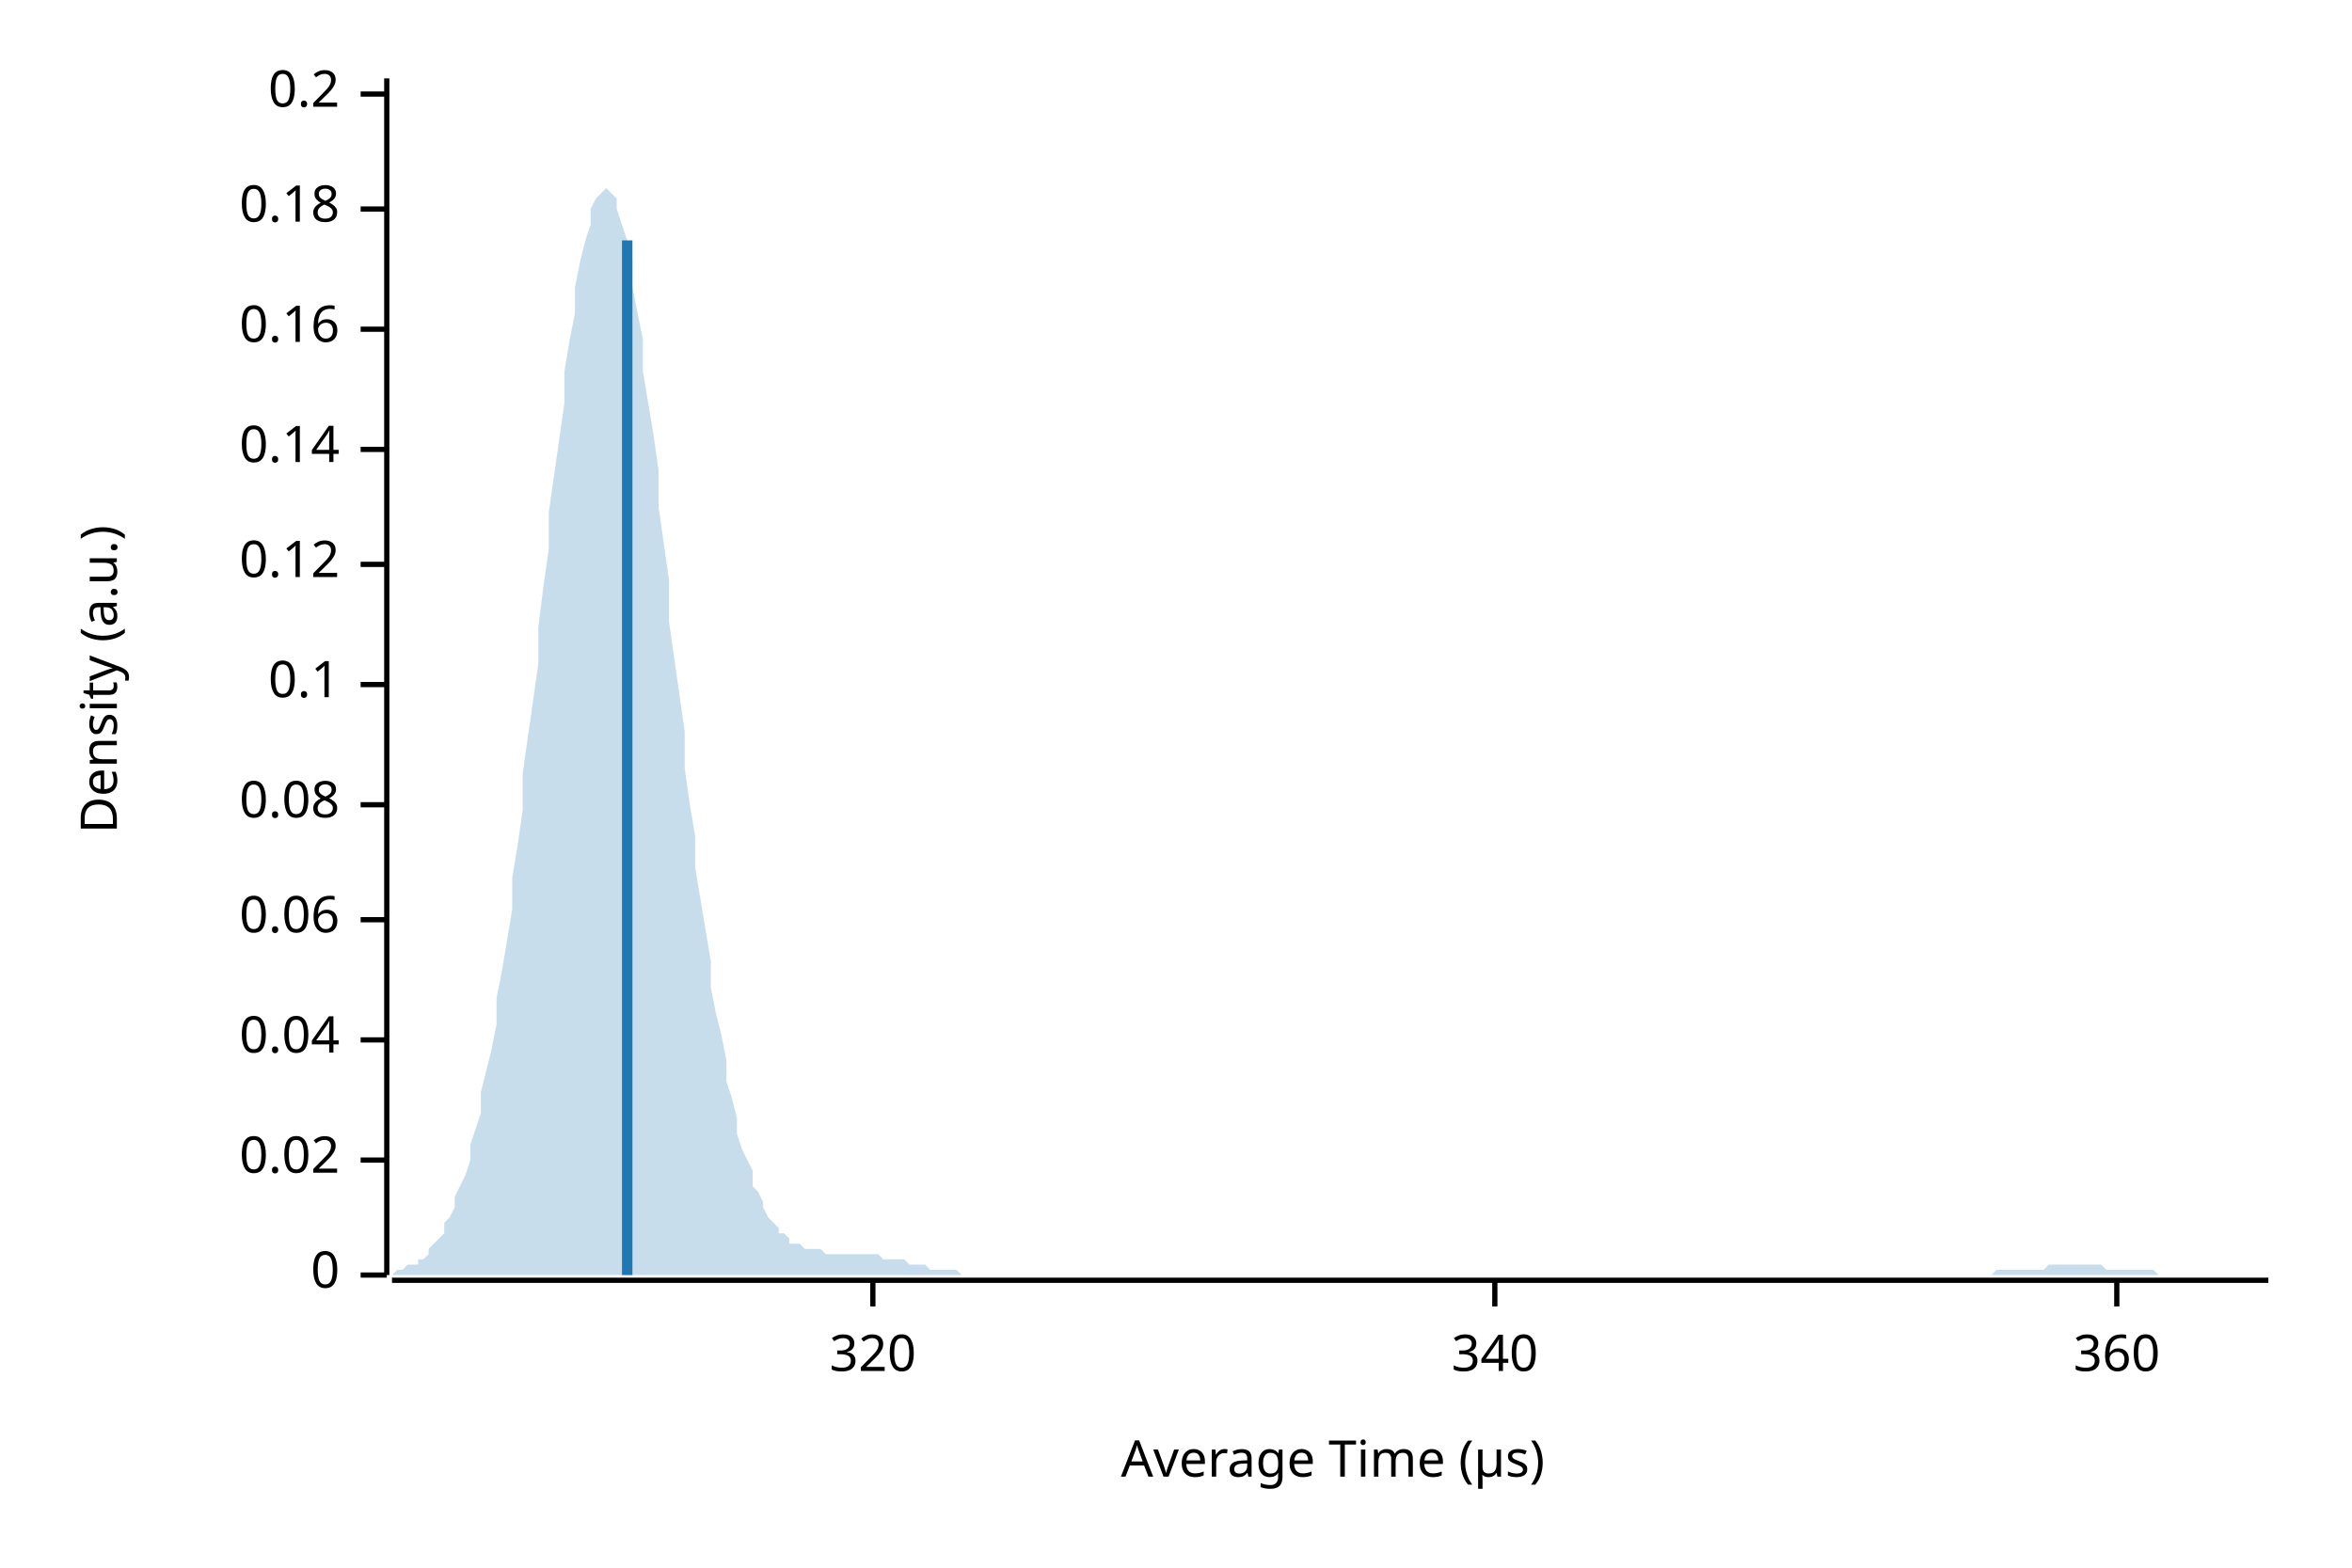
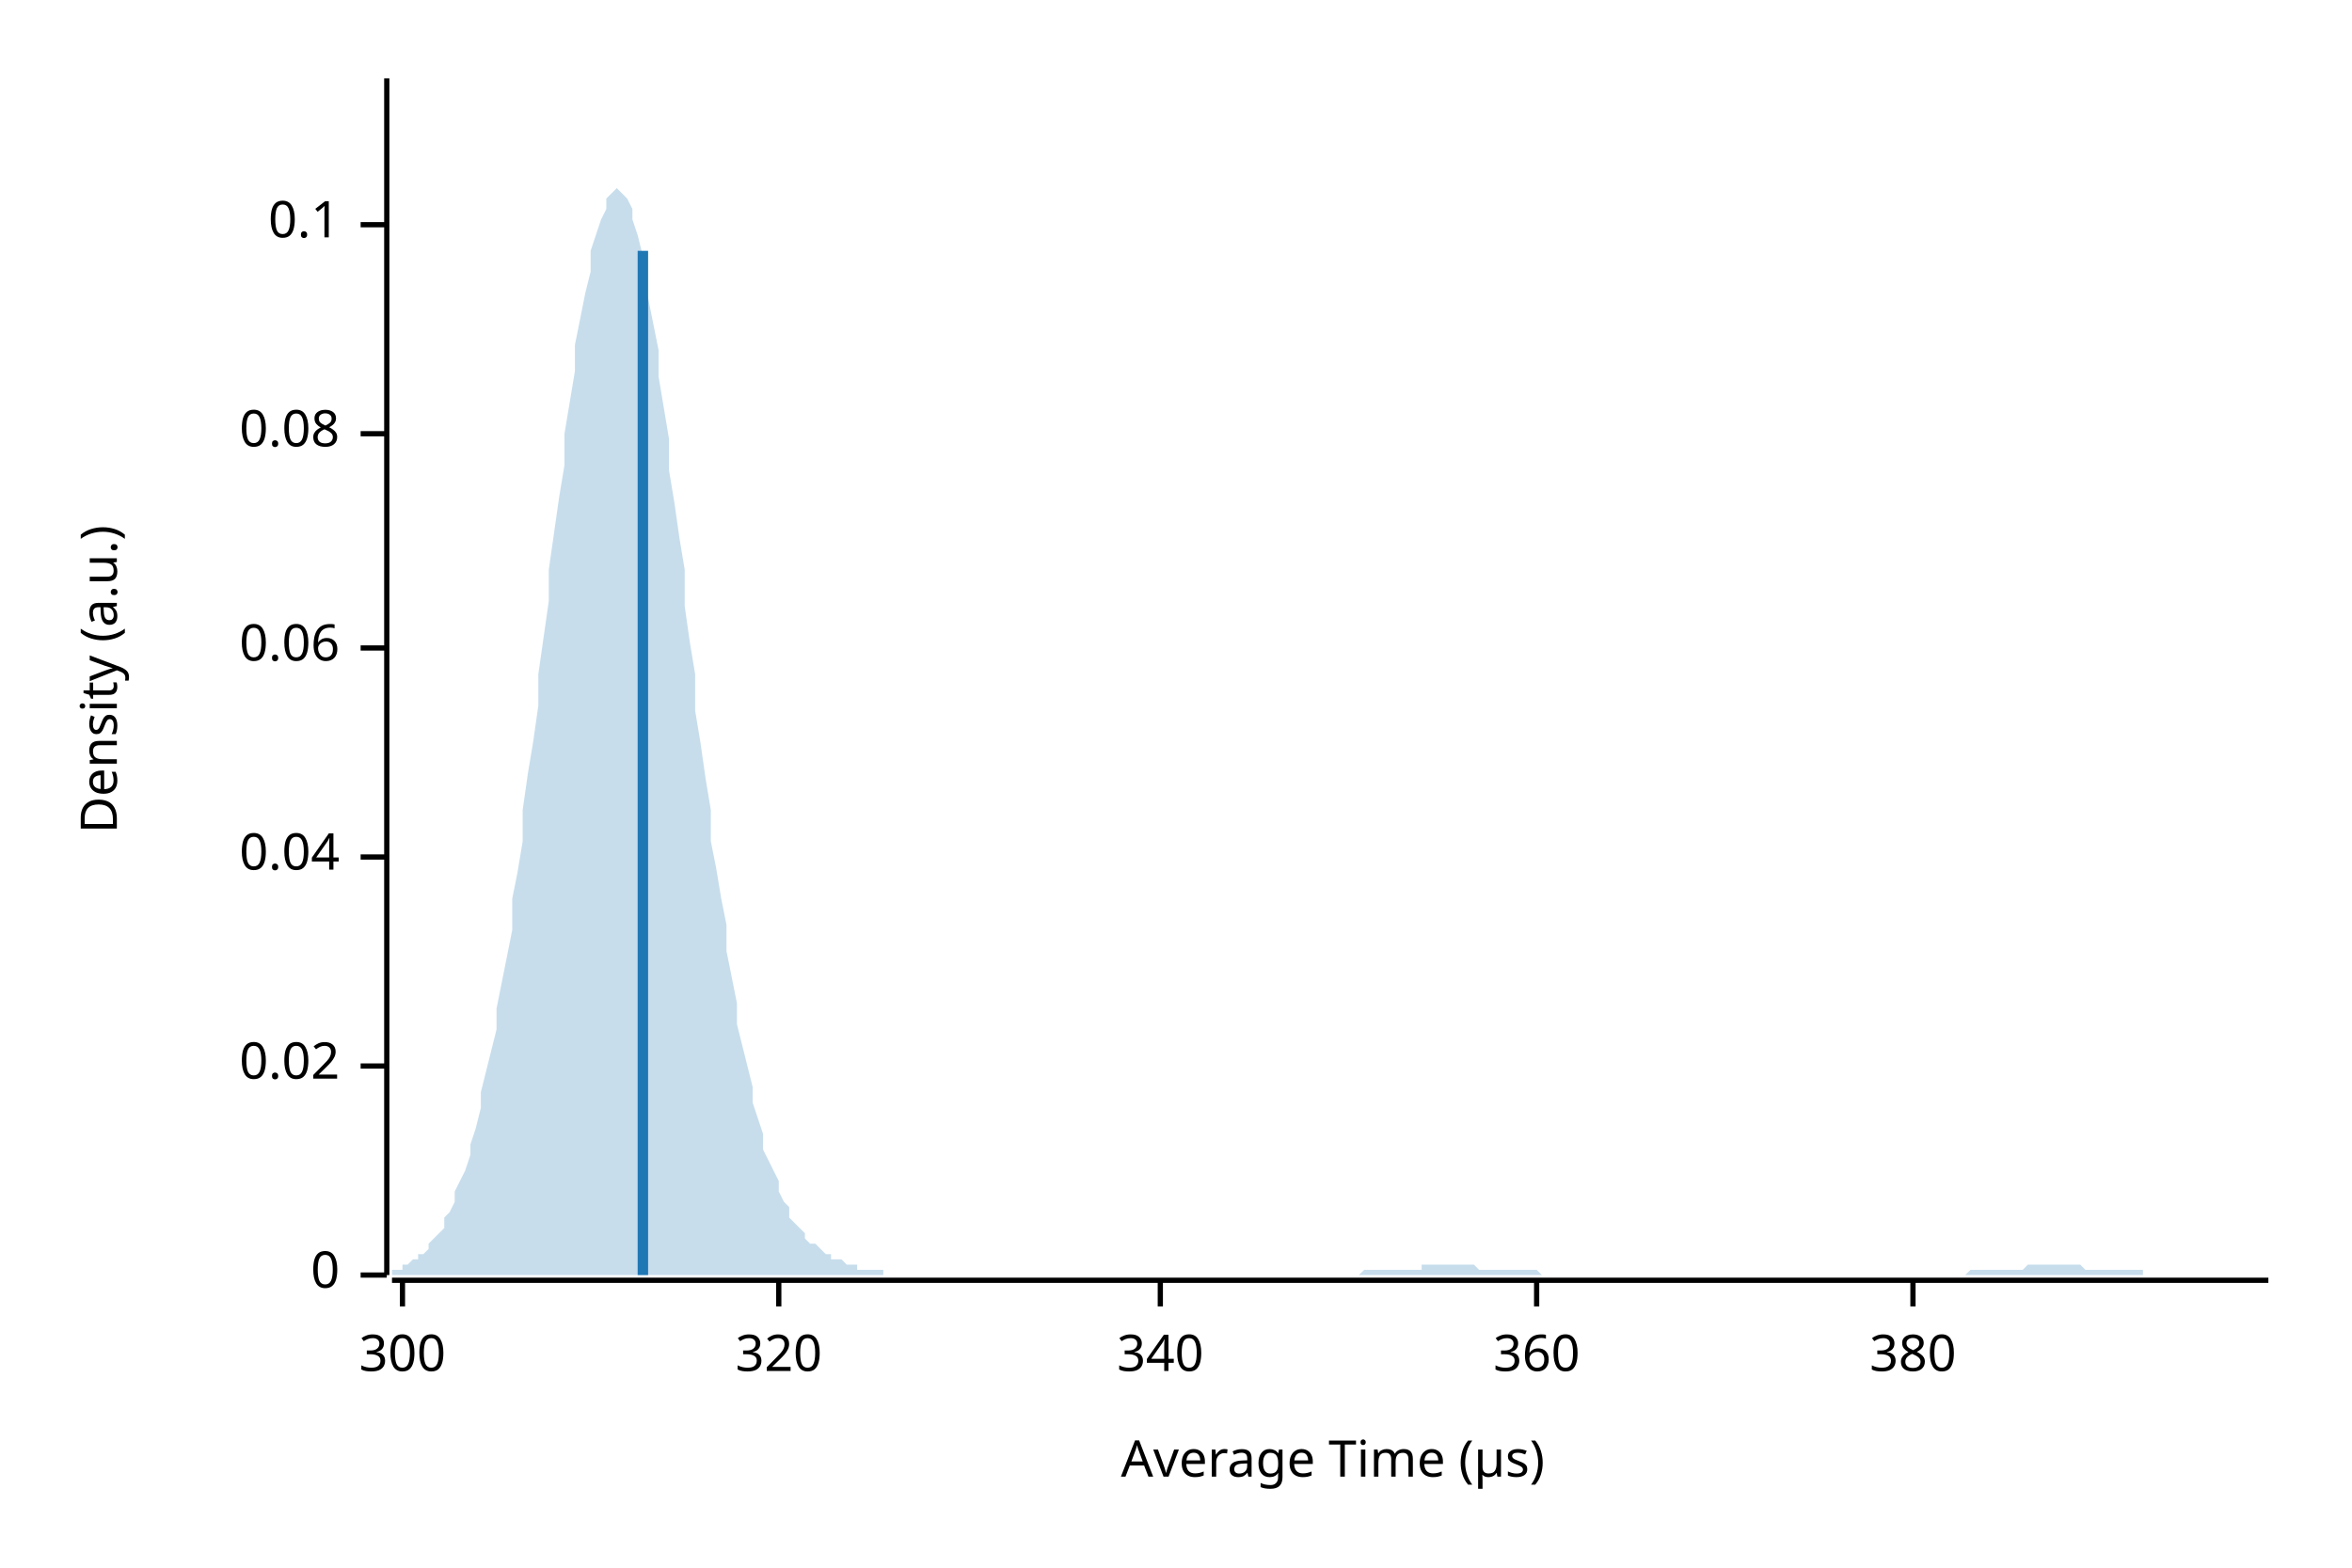
<svg xmlns="http://www.w3.org/2000/svg" width="450" height="300" viewBox="0 0 450 300">
  <text x="15" y="130" dy="0.76em" text-anchor="middle" font-family="sans-serif" font-size="9.677" opacity="1" fill="#000000" transform="rotate(270, 15, 130)">
Density (a.u.)
</text>
  <text x="255" y="285" dy="-0.5ex" text-anchor="middle" font-family="sans-serif" font-size="9.677" opacity="1" fill="#000000">
Average Time (µs)
</text>
  <polyline fill="none" opacity="1" stroke="#000000" stroke-width="1" points="74,15 74,244 " />
  <text x="65" y="244" dy="0.5ex" text-anchor="end" font-family="sans-serif" font-size="9.677" opacity="1" fill="#000000">
0
</text>
  <polyline fill="none" opacity="1" stroke="#000000" stroke-width="1" points="69,244 74,244 " />
-   <text x="65" y="222" dy="0.5ex" text-anchor="end" font-family="sans-serif" font-size="9.677" opacity="1" fill="#000000">
+   <text x="65" y="204" dy="0.5ex" text-anchor="end" font-family="sans-serif" font-size="9.677" opacity="1" fill="#000000">
0.02
</text>
-   <polyline fill="none" opacity="1" stroke="#000000" stroke-width="1" points="69,222 74,222 " />
-   <text x="65" y="199" dy="0.5ex" text-anchor="end" font-family="sans-serif" font-size="9.677" opacity="1" fill="#000000">
+   <polyline fill="none" opacity="1" stroke="#000000" stroke-width="1" points="69,204 74,204 " />
+   <text x="65" y="164" dy="0.5ex" text-anchor="end" font-family="sans-serif" font-size="9.677" opacity="1" fill="#000000">
0.04
</text>
-   <polyline fill="none" opacity="1" stroke="#000000" stroke-width="1" points="69,199 74,199 " />
-   <text x="65" y="176" dy="0.5ex" text-anchor="end" font-family="sans-serif" font-size="9.677" opacity="1" fill="#000000">
+   <polyline fill="none" opacity="1" stroke="#000000" stroke-width="1" points="69,164 74,164 " />
+   <text x="65" y="124" dy="0.5ex" text-anchor="end" font-family="sans-serif" font-size="9.677" opacity="1" fill="#000000">
0.06
</text>
-   <polyline fill="none" opacity="1" stroke="#000000" stroke-width="1" points="69,176 74,176 " />
-   <text x="65" y="154" dy="0.5ex" text-anchor="end" font-family="sans-serif" font-size="9.677" opacity="1" fill="#000000">
+   <polyline fill="none" opacity="1" stroke="#000000" stroke-width="1" points="69,124 74,124 " />
+   <text x="65" y="83" dy="0.5ex" text-anchor="end" font-family="sans-serif" font-size="9.677" opacity="1" fill="#000000">
0.08
</text>
-   <polyline fill="none" opacity="1" stroke="#000000" stroke-width="1" points="69,154 74,154 " />
-   <text x="65" y="131" dy="0.5ex" text-anchor="end" font-family="sans-serif" font-size="9.677" opacity="1" fill="#000000">
+   <polyline fill="none" opacity="1" stroke="#000000" stroke-width="1" points="69,83 74,83 " />
+   <text x="65" y="43" dy="0.5ex" text-anchor="end" font-family="sans-serif" font-size="9.677" opacity="1" fill="#000000">
0.1
</text>
-   <polyline fill="none" opacity="1" stroke="#000000" stroke-width="1" points="69,131 74,131 " />
-   <text x="65" y="108" dy="0.5ex" text-anchor="end" font-family="sans-serif" font-size="9.677" opacity="1" fill="#000000">
- 0.12
+   <polyline fill="none" opacity="1" stroke="#000000" stroke-width="1" points="69,43 74,43 " />
+   <polyline fill="none" opacity="1" stroke="#000000" stroke-width="1" points="75,245 434,245 " />
+   <text x="77" y="255" dy="0.76em" text-anchor="middle" font-family="sans-serif" font-size="9.677" opacity="1" fill="#000000">
+ 300
</text>
-   <polyline fill="none" opacity="1" stroke="#000000" stroke-width="1" points="69,108 74,108 " />
-   <text x="65" y="86" dy="0.5ex" text-anchor="end" font-family="sans-serif" font-size="9.677" opacity="1" fill="#000000">
- 0.14
- </text>
-   <polyline fill="none" opacity="1" stroke="#000000" stroke-width="1" points="69,86 74,86 " />
-   <text x="65" y="63" dy="0.5ex" text-anchor="end" font-family="sans-serif" font-size="9.677" opacity="1" fill="#000000">
- 0.16
- </text>
-   <polyline fill="none" opacity="1" stroke="#000000" stroke-width="1" points="69,63 74,63 " />
-   <text x="65" y="40" dy="0.5ex" text-anchor="end" font-family="sans-serif" font-size="9.677" opacity="1" fill="#000000">
- 0.18
- </text>
-   <polyline fill="none" opacity="1" stroke="#000000" stroke-width="1" points="69,40 74,40 " />
-   <text x="65" y="18" dy="0.5ex" text-anchor="end" font-family="sans-serif" font-size="9.677" opacity="1" fill="#000000">
- 0.2
- </text>
-   <polyline fill="none" opacity="1" stroke="#000000" stroke-width="1" points="69,18 74,18 " />
-   <polyline fill="none" opacity="1" stroke="#000000" stroke-width="1" points="75,245 434,245 " />
-   <text x="167" y="255" dy="0.76em" text-anchor="middle" font-family="sans-serif" font-size="9.677" opacity="1" fill="#000000">
+   <polyline fill="none" opacity="1" stroke="#000000" stroke-width="1" points="77,245 77,250 " />
+   <text x="149" y="255" dy="0.76em" text-anchor="middle" font-family="sans-serif" font-size="9.677" opacity="1" fill="#000000">
320
</text>
-   <polyline fill="none" opacity="1" stroke="#000000" stroke-width="1" points="167,245 167,250 " />
-   <text x="286" y="255" dy="0.76em" text-anchor="middle" font-family="sans-serif" font-size="9.677" opacity="1" fill="#000000">
+   <polyline fill="none" opacity="1" stroke="#000000" stroke-width="1" points="149,245 149,250 " />
+   <text x="222" y="255" dy="0.76em" text-anchor="middle" font-family="sans-serif" font-size="9.677" opacity="1" fill="#000000">
340
</text>
-   <polyline fill="none" opacity="1" stroke="#000000" stroke-width="1" points="286,245 286,250 " />
-   <text x="405" y="255" dy="0.76em" text-anchor="middle" font-family="sans-serif" font-size="9.677" opacity="1" fill="#000000">
+   <polyline fill="none" opacity="1" stroke="#000000" stroke-width="1" points="222,245 222,250 " />
+   <text x="294" y="255" dy="0.76em" text-anchor="middle" font-family="sans-serif" font-size="9.677" opacity="1" fill="#000000">
360
</text>
-   <polyline fill="none" opacity="1" stroke="#000000" stroke-width="1" points="405,245 405,250 " />
-   <polygon opacity="0.25" fill="#1F78B4" points="75,244 75,244 76,243 77,243 77,243 78,242 79,242 80,242 80,241 81,241 82,240 82,239 83,238 84,237 85,236 85,234 86,233 87,231 87,229 88,227 89,225 90,222 90,219 91,216 92,213 92,209 93,205 94,201 95,196 95,191 96,186 97,180 98,174 98,168 99,162 100,155 100,148 101,141 102,134 103,127 103,120 104,112 105,105 105,98 106,91 107,84 108,77 108,71 109,65 110,60 110,55 111,50 112,46 113,43 113,40 114,38 115,37 116,36 116,36 117,37 118,38 118,40 119,43 120,46 121,50 121,55 122,60 123,65 123,71 124,77 125,83 126,90 126,97 127,104 128,111 128,119 129,126 130,133 131,140 131,147 132,154 133,160 133,166 134,172 135,178 136,184 136,189 137,194 138,198 139,203 139,207 140,210 141,214 141,217 142,220 143,222 144,224 144,227 145,228 146,230 146,231 147,233 148,234 149,235 149,236 150,236 151,237 151,238 152,238 153,238 154,239 154,239 155,239 156,239 157,239 157,239 158,240 159,240 159,240 160,240 161,240 162,240 162,240 163,240 164,240 164,240 165,240 166,240 167,240 167,240 168,240 169,241 169,241 170,241 171,241 172,241 172,241 173,241 174,242 175,242 175,242 176,242 177,242 177,242 178,243 179,243 180,243 180,243 181,243 182,243 182,243 183,243 184,244 185,244 185,244 186,244 187,244 187,244 188,244 189,244 190,244 190,244 191,244 192,244 192,244 193,244 194,244 195,244 195,244 196,244 197,244 198,244 198,244 199,244 200,244 200,244 201,244 202,244 203,244 203,244 204,244 205,244 205,244 206,244 207,244 208,244 208,244 209,244 210,244 210,244 211,244 212,244 213,244 213,244 214,244 215,244 216,244 216,244 217,244 218,244 218,244 219,244 220,244 221,244 221,244 222,244 223,244 223,244 224,244 225,244 226,244 226,244 227,244 228,244 228,244 229,244 230,244 231,244 231,244 232,244 233,244 233,244 234,244 235,244 236,244 236,244 237,244 238,244 239,244 239,244 240,244 241,244 241,244 242,244 243,244 244,244 244,244 245,244 246,244 246,244 247,244 248,244 249,244 249,244 250,244 251,244 251,244 252,244 253,244 254,244 254,244 255,244 256,244 257,244 257,244 258,244 259,244 259,244 260,244 261,244 262,244 262,244 263,244 264,244 264,244 265,244 266,244 267,244 267,244 268,244 269,244 269,244 270,244 271,244 272,244 272,244 273,244 274,244 275,244 275,244 276,244 277,244 277,244 278,244 279,244 280,244 280,244 281,244 282,244 282,244 283,244 284,244 285,244 285,244 286,244 287,244 287,244 288,244 289,244 290,244 290,244 291,244 292,244 292,244 293,244 294,244 295,244 295,244 296,244 297,244 298,244 298,244 299,244 300,244 300,244 301,244 302,244 303,244 303,244 304,244 305,244 305,244 306,244 307,244 308,244 308,244 309,244 310,244 310,244 311,244 312,244 313,244 313,244 314,244 315,244 316,244 316,244 317,244 318,244 318,244 319,244 320,244 321,244 321,244 322,244 323,244 323,244 324,244 325,244 326,244 326,244 327,244 328,244 328,244 329,244 330,244 331,244 331,244 332,244 333,244 333,244 334,244 335,244 336,244 336,244 337,244 338,244 339,244 339,244 340,244 341,244 341,244 342,244 343,244 344,244 344,244 345,244 346,244 346,244 347,244 348,244 349,244 349,244 350,244 351,244 351,244 352,244 353,244 354,244 354,244 355,244 356,244 357,244 357,244 358,244 359,244 359,244 360,244 361,244 362,244 362,244 363,244 364,244 364,244 365,244 366,244 367,244 367,244 368,244 369,244 369,244 370,244 371,244 372,244 372,244 373,244 374,244 375,244 375,244 376,244 377,244 377,244 378,244 379,244 380,244 380,244 381,244 382,243 382,243 383,243 384,243 385,243 385,243 386,243 387,243 387,243 388,243 389,243 390,243 390,243 391,243 392,242 392,242 393,242 394,242 395,242 395,242 396,242 397,242 398,242 398,242 399,242 400,242 400,242 401,242 402,242 403,243 403,243 404,243 405,243 405,243 406,243 407,243 408,243 408,243 409,243 410,243 410,243 411,243 412,243 413,244 413,244 414,244 415,244 416,244 416,244 417,244 418,244 418,244 419,244 420,244 421,244 421,244 422,244 423,244 423,244 424,244 425,244 426,244 426,244 427,244 428,244 428,244 429,244 430,244 431,244 431,244 432,244 433,244 434,244 434,244 75,244 " />
-   <polyline fill="none" opacity="1" stroke="#1F78B4" stroke-width="2" points="120,244 120,46 " />
+   <polyline fill="none" opacity="1" stroke="#000000" stroke-width="1" points="294,245 294,250 " />
+   <text x="366" y="255" dy="0.76em" text-anchor="middle" font-family="sans-serif" font-size="9.677" opacity="1" fill="#000000">
+ 380
+ </text>
+   <polyline fill="none" opacity="1" stroke="#000000" stroke-width="1" points="366,245 366,250 " />
+   <polygon opacity="0.25" fill="#1F78B4" points="75,243 75,243 76,243 77,243 77,242 78,242 79,241 80,241 80,240 81,240 82,239 82,238 83,237 84,236 85,235 85,233 86,232 87,230 87,228 88,226 89,224 90,221 90,219 91,216 92,212 92,209 93,205 94,201 95,197 95,193 96,188 97,183 98,178 98,172 99,167 100,161 100,155 101,148 102,142 103,135 103,129 104,122 105,115 105,109 106,102 107,95 108,89 108,83 109,77 110,71 110,66 111,61 112,56 113,52 113,48 114,45 115,42 116,40 116,38 117,37 118,36 118,36 119,37 120,38 121,40 121,42 122,45 123,49 123,53 124,57 125,62 126,67 126,72 127,78 128,84 128,90 129,96 130,103 131,109 131,116 132,123 133,129 133,136 134,142 135,149 136,155 136,161 137,166 138,172 139,177 139,182 140,187 141,192 141,196 142,200 143,204 144,208 144,211 145,214 146,217 146,220 147,222 148,224 149,226 149,228 150,230 151,231 151,233 152,234 153,235 154,236 154,237 155,238 156,238 157,239 157,239 158,240 159,240 159,241 160,241 161,241 162,242 162,242 163,242 164,242 164,243 165,243 166,243 167,243 167,243 168,243 169,243 169,244 170,244 171,244 172,244 172,244 173,244 174,244 175,244 175,244 176,244 177,244 177,244 178,244 179,244 180,244 180,244 181,244 182,244 182,244 183,244 184,244 185,244 185,244 186,244 187,244 187,244 188,244 189,244 190,244 190,244 191,244 192,244 192,244 193,244 194,244 195,244 195,244 196,244 197,244 198,244 198,244 199,244 200,244 200,244 201,244 202,244 203,244 203,244 204,244 205,244 205,244 206,244 207,244 208,244 208,244 209,244 210,244 210,244 211,244 212,244 213,244 213,244 214,244 215,244 216,244 216,244 217,244 218,244 218,244 219,244 220,244 221,244 221,244 222,244 223,244 223,244 224,244 225,244 226,244 226,244 227,244 228,244 228,244 229,244 230,244 231,244 231,244 232,244 233,244 233,244 234,244 235,244 236,244 236,244 237,244 238,244 239,244 239,244 240,244 241,244 241,244 242,244 243,244 244,244 244,244 245,244 246,244 246,244 247,244 248,244 249,244 249,244 250,244 251,244 251,244 252,244 253,244 254,244 254,244 255,244 256,244 257,244 257,244 258,244 259,244 259,244 260,244 261,243 262,243 262,243 263,243 264,243 264,243 265,243 266,243 267,243 267,243 268,243 269,243 269,243 270,243 271,243 272,243 272,242 273,242 274,242 275,242 275,242 276,242 277,242 277,242 278,242 279,242 280,242 280,242 281,242 282,242 282,242 283,243 284,243 285,243 285,243 286,243 287,243 287,243 288,243 289,243 290,243 290,243 291,243 292,243 292,243 293,243 294,243 295,244 295,244 296,244 297,244 298,244 298,244 299,244 300,244 300,244 301,244 302,244 303,244 303,244 304,244 305,244 305,244 306,244 307,244 308,244 308,244 309,244 310,244 310,244 311,244 312,244 313,244 313,244 314,244 315,244 316,244 316,244 317,244 318,244 318,244 319,244 320,244 321,244 321,244 322,244 323,244 323,244 324,244 325,244 326,244 326,244 327,244 328,244 328,244 329,244 330,244 331,244 331,244 332,244 333,244 333,244 334,244 335,244 336,244 336,244 337,244 338,244 339,244 339,244 340,244 341,244 341,244 342,244 343,244 344,244 344,244 345,244 346,244 346,244 347,244 348,244 349,244 349,244 350,244 351,244 351,244 352,244 353,244 354,244 354,244 355,244 356,244 357,244 357,244 358,244 359,244 359,244 360,244 361,244 362,244 362,244 363,244 364,244 364,244 365,244 366,244 367,244 367,244 368,244 369,244 369,244 370,244 371,244 372,244 372,244 373,244 374,244 375,244 375,244 376,244 377,243 377,243 378,243 379,243 380,243 380,243 381,243 382,243 382,243 383,243 384,243 385,243 385,243 386,243 387,243 387,243 388,242 389,242 390,242 390,242 391,242 392,242 392,242 393,242 394,242 395,242 395,242 396,242 397,242 398,242 398,242 399,243 400,243 400,243 401,243 402,243 403,243 403,243 404,243 405,243 405,243 406,243 407,243 408,243 408,243 409,243 410,243 410,244 411,244 412,244 413,244 413,244 414,244 415,244 416,244 416,244 417,244 418,244 418,244 419,244 420,244 421,244 421,244 422,244 423,244 423,244 424,244 425,244 426,244 426,244 427,244 428,244 428,244 429,244 430,244 431,244 431,244 432,244 433,244 434,244 434,244 75,244 " />
+   <polyline fill="none" opacity="1" stroke="#1F78B4" stroke-width="2" points="123,244 123,48 " />
</svg>
